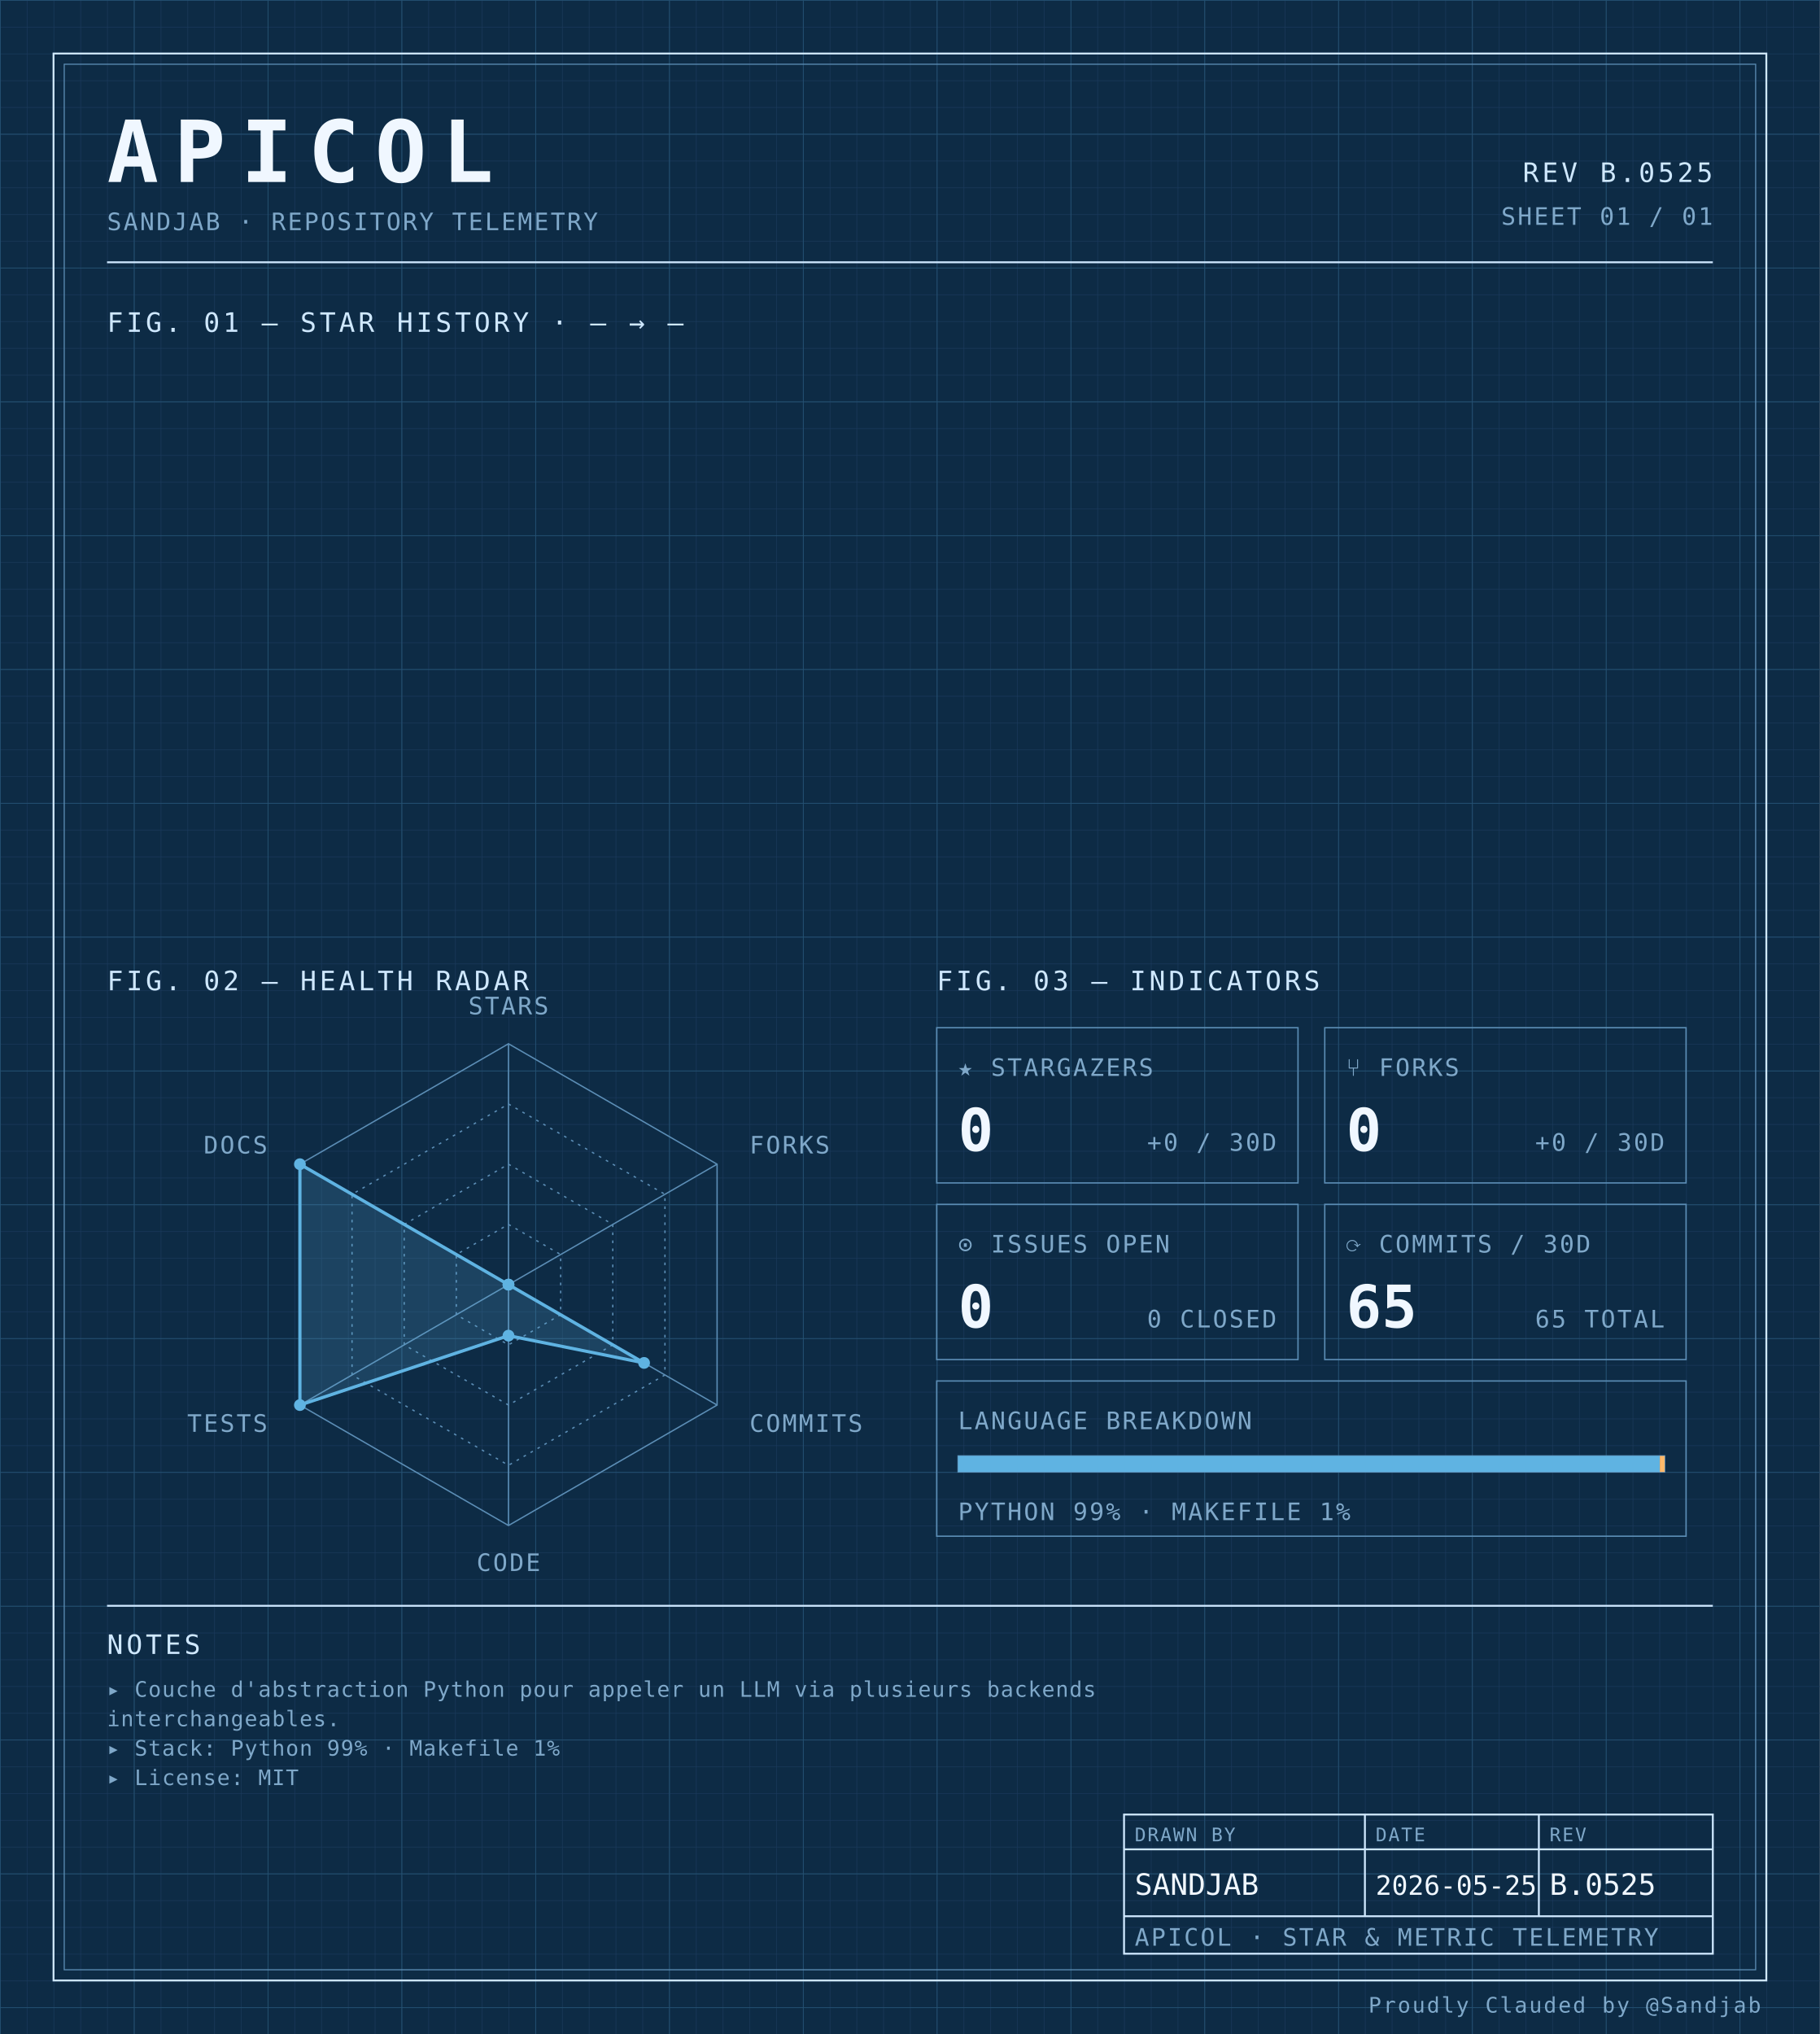
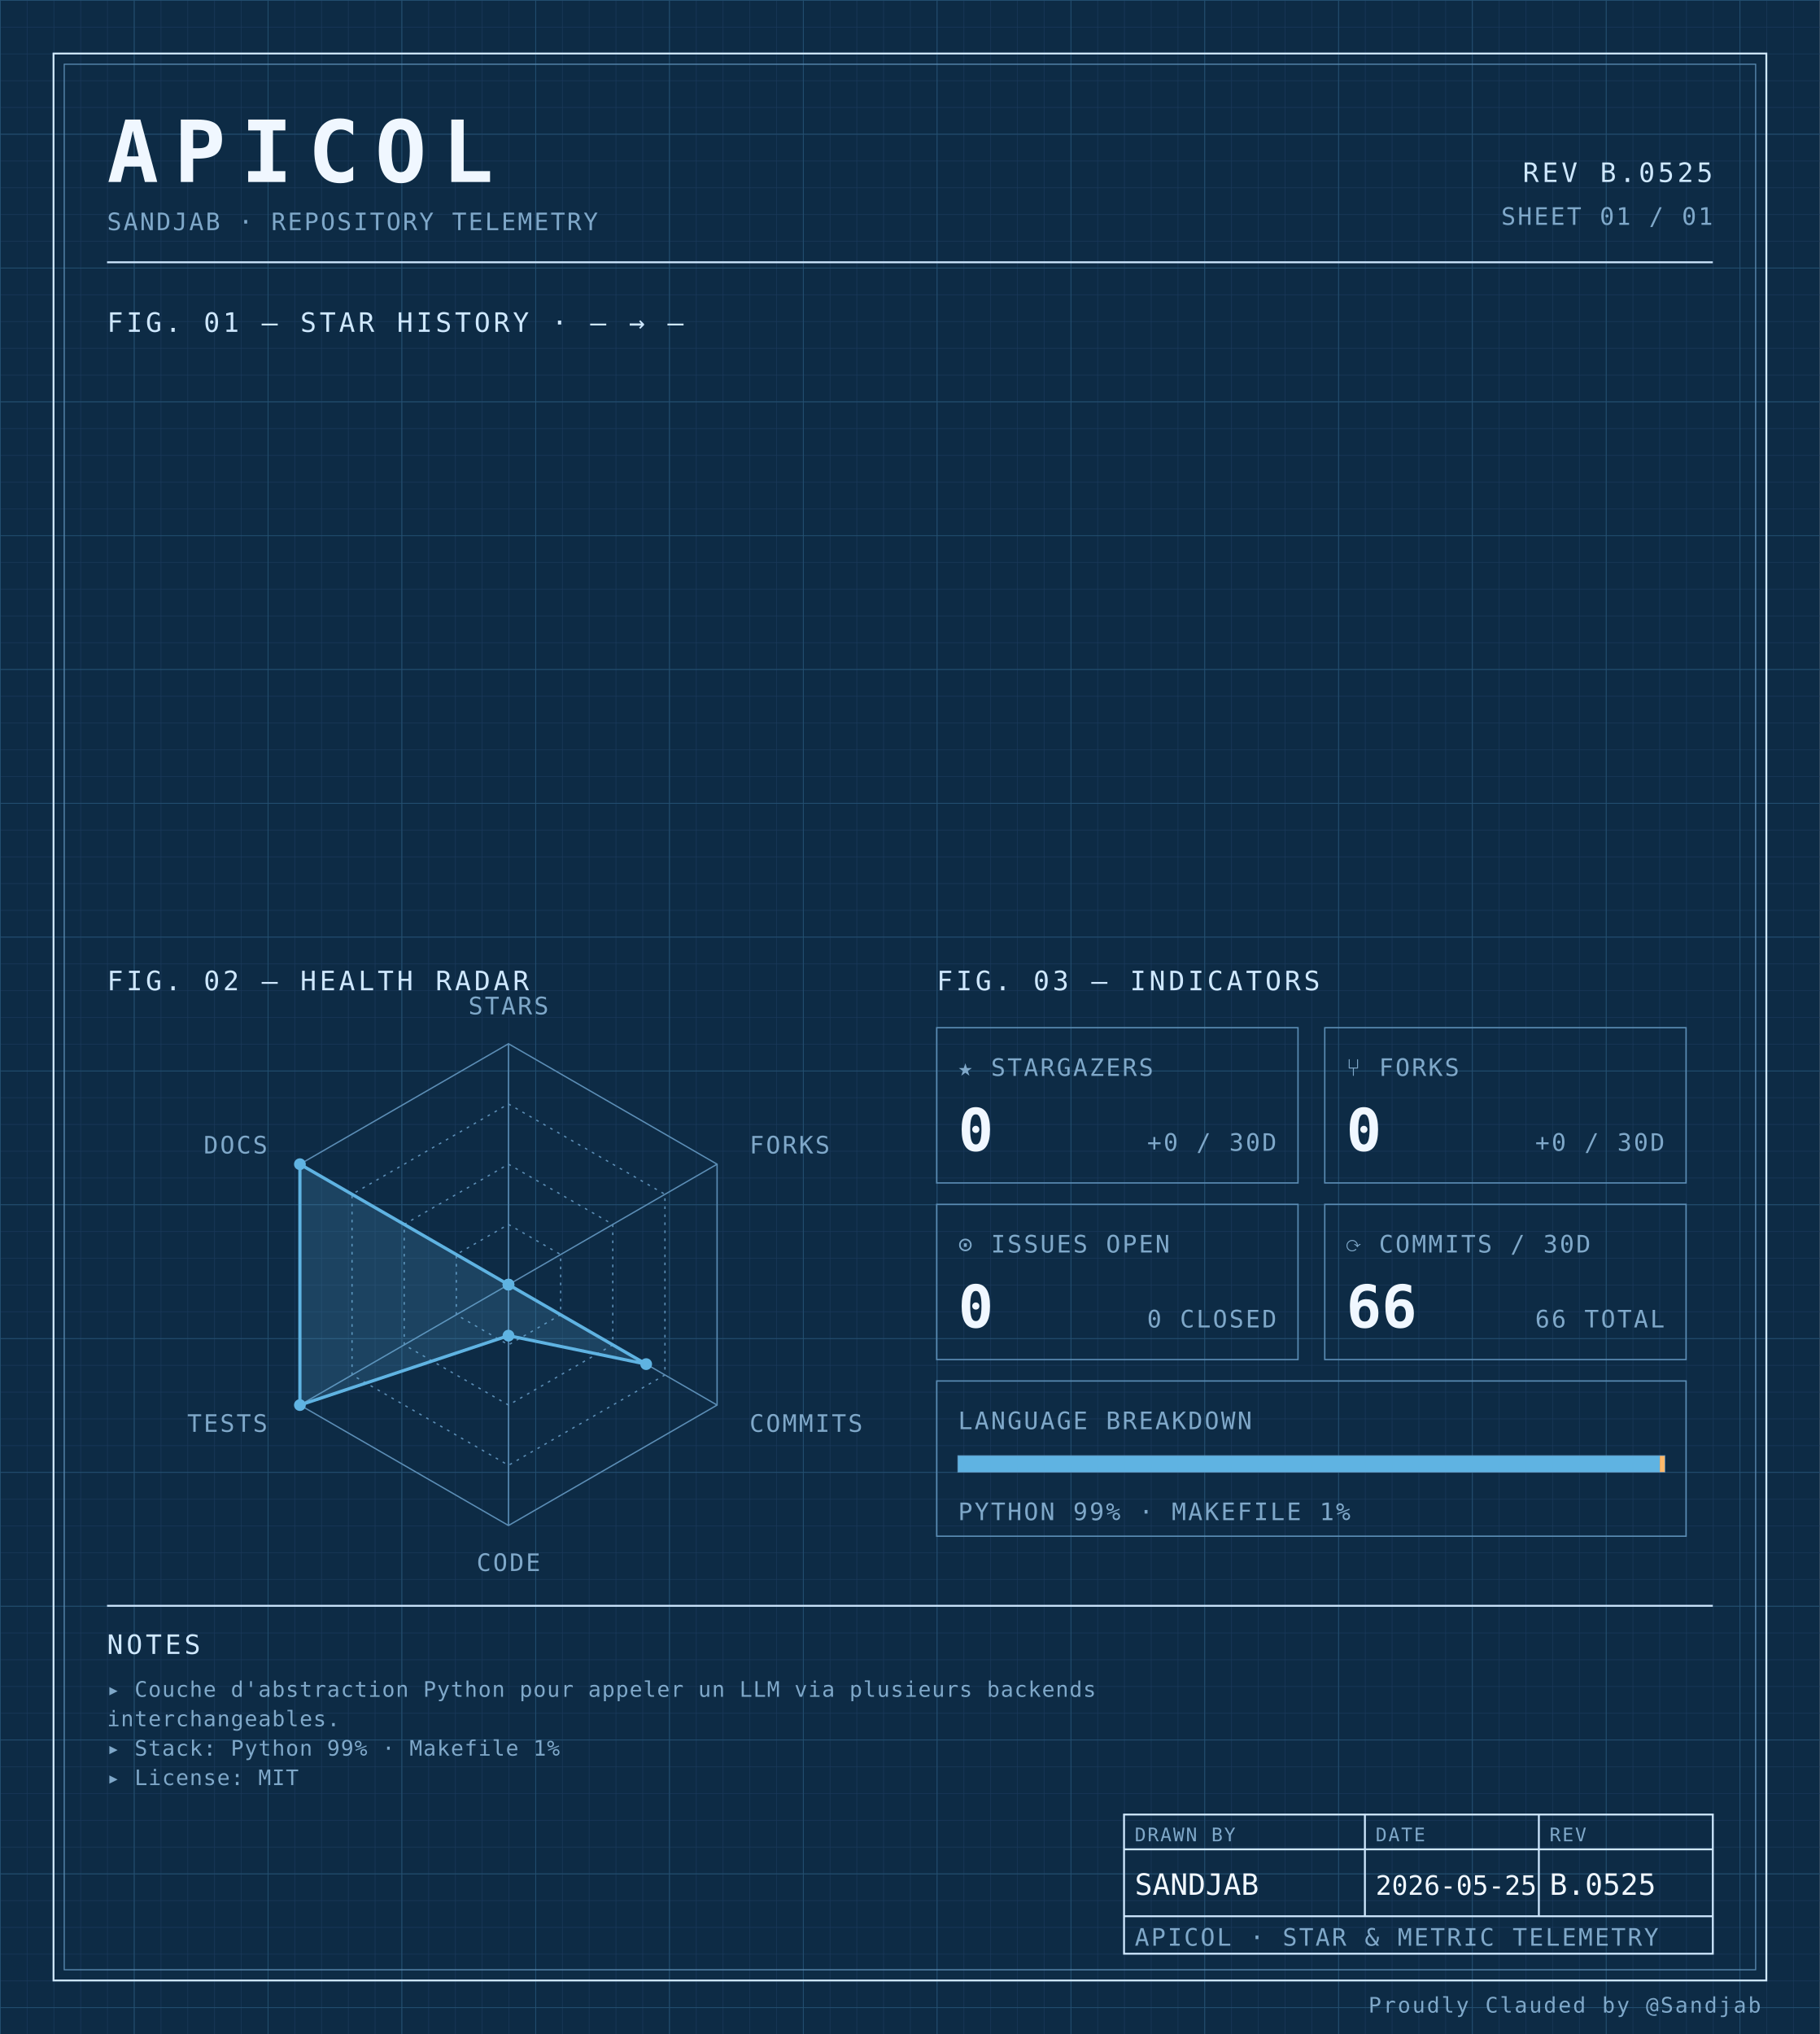
<svg xmlns="http://www.w3.org/2000/svg" width="100%" viewBox="0 0 680 760" role="img">
  <defs>
    <pattern id="grid-fine" width="10" height="10" patternUnits="userSpaceOnUse">
      <path d="M10 0H0V10" fill="none" stroke="#1a3a5c" stroke-width="0.4" />
    </pattern>
    <pattern id="grid-major" width="50" height="50" patternUnits="userSpaceOnUse">
      <path d="M50 0H0V50" fill="none" stroke="#245273" stroke-width="0.5" />
    </pattern>
  </defs>
  <rect x="0" y="0" width="680" height="760" fill="#0d2b45" />
  <rect x="0" y="0" width="680" height="760" fill="url(#grid-fine)" />
  <rect x="0" y="0" width="680" height="760" fill="url(#grid-major)" />
  <rect x="20" y="20" width="640" height="720" fill="none" stroke="#cfe8ff" stroke-width="0.7" />
  <rect x="24" y="24" width="632" height="712" fill="none" stroke="#5b8db5" stroke-width="0.4" />
  <text x="40" y="68" font-family="ui-monospace, 'SF Mono', 'JetBrains Mono', 'Cascadia Code', Consolas, monospace" font-size="32" font-weight="700" fill="#f0f7ff" text-anchor="start" letter-spacing="0.18em">APICOL</text>
  <text x="40" y="86" font-family="ui-monospace, 'SF Mono', 'JetBrains Mono', 'Cascadia Code', Consolas, monospace" font-size="9" font-weight="400" fill="#7fa8c9" text-anchor="start" letter-spacing="0.08em">SANDJAB · REPOSITORY TELEMETRY</text>
  <text x="640" y="68" font-family="ui-monospace, 'SF Mono', 'JetBrains Mono', 'Cascadia Code', Consolas, monospace" font-size="10" font-weight="400" fill="#cfe8ff" text-anchor="end" letter-spacing="0.12em">REV B.0525</text>
  <text x="640" y="84" font-family="ui-monospace, 'SF Mono', 'JetBrains Mono', 'Cascadia Code', Consolas, monospace" font-size="9" font-weight="400" fill="#7fa8c9" text-anchor="end" letter-spacing="0.08em">SHEET 01 / 01</text>
  <line x1="40" y1="98" x2="640" y2="98" stroke="#cfe8ff" stroke-width="0.7" />
  <text x="40" y="124" font-family="ui-monospace, 'SF Mono', 'JetBrains Mono', 'Cascadia Code', Consolas, monospace" font-size="10" font-weight="400" fill="#cfe8ff" text-anchor="start" letter-spacing="0.12em">FIG. 01 — STAR HISTORY · — → —</text>
  <text x="40" y="370" font-family="ui-monospace, 'SF Mono', 'JetBrains Mono', 'Cascadia Code', Consolas, monospace" font-size="10" font-weight="400" fill="#cfe8ff" text-anchor="start" letter-spacing="0.12em">FIG. 02 — HEALTH RADAR</text>
  <g transform="translate(190 480)">
    <polygon points="0.00,-90.00 77.94,-45.00 77.94,45.00 0.00,90.00 -77.94,45.00 -77.94,-45.00" fill="none" stroke="#5b8db5" stroke-width="0.5" />
    <polygon points="0.00,-67.50 58.46,-33.75 58.46,33.75 0.00,67.50 -58.46,33.75 -58.46,-33.75" fill="none" stroke="#5b8db5" stroke-width="0.5" stroke-dasharray="1,2" />
    <polygon points="0.00,-45.00 38.97,-22.50 38.97,22.50 0.00,45.00 -38.97,22.50 -38.97,-22.50" fill="none" stroke="#5b8db5" stroke-width="0.5" stroke-dasharray="1,2" />
    <polygon points="0.00,-22.50 19.49,-11.25 19.49,11.25 0.00,22.50 -19.49,11.25 -19.49,-11.25" fill="none" stroke="#5b8db5" stroke-width="0.5" stroke-dasharray="1,2" />
    <line x1="0" y1="0" x2="0.00" y2="-90.00" stroke="#5b8db5" stroke-width="0.5" />
    <line x1="0" y1="0" x2="77.94" y2="-45.00" stroke="#5b8db5" stroke-width="0.5" />
    <line x1="0" y1="0" x2="77.94" y2="45.00" stroke="#5b8db5" stroke-width="0.5" />
    <line x1="0" y1="0" x2="0.00" y2="90.00" stroke="#5b8db5" stroke-width="0.5" />
    <line x1="0" y1="0" x2="-77.94" y2="45.00" stroke="#5b8db5" stroke-width="0.5" />
    <line x1="0" y1="0" x2="-77.94" y2="-45.00" stroke="#5b8db5" stroke-width="0.5" />
-     <polygon points="0.00,0.00 0.00,0.00 50.66,29.25 0.00,19.06 -77.94,45.00 -77.94,-45.00" fill="#5fb3e2" fill-opacity="0.18" stroke="#5fb3e2" stroke-width="1.2" />
+     <polygon points="0.00,0.00 0.00,0.00 51.44,29.70 0.00,19.06 -77.94,45.00 -77.94,-45.00" fill="#5fb3e2" fill-opacity="0.18" stroke="#5fb3e2" stroke-width="1.2" />
    <circle cx="0.00" cy="0.00" r="2.2" fill="#5fb3e2" />
    <circle cx="0.00" cy="0.00" r="2.2" fill="#5fb3e2" />
-     <circle cx="50.66" cy="29.25" r="2.2" fill="#5fb3e2" />
+     <circle cx="51.44" cy="29.70" r="2.2" fill="#5fb3e2" />
    <circle cx="0.00" cy="19.06" r="2.2" fill="#5fb3e2" />
    <circle cx="-77.94" cy="45.00" r="2.2" fill="#5fb3e2" />
    <circle cx="-77.94" cy="-45.00" r="2.2" fill="#5fb3e2" />
    <text x="6.3681633555662356e-15" y="-101" font-family="ui-monospace, 'SF Mono', 'JetBrains Mono', 'Cascadia Code', Consolas, monospace" font-size="9" font-weight="400" fill="#7fa8c9" text-anchor="middle" letter-spacing="0.08em">STARS</text>
    <text x="90.067" y="-49" font-family="ui-monospace, 'SF Mono', 'JetBrains Mono', 'Cascadia Code', Consolas, monospace" font-size="9" font-weight="400" fill="#7fa8c9" text-anchor="start" letter-spacing="0.08em">FORKS</text>
    <text x="90.067" y="55" font-family="ui-monospace, 'SF Mono', 'JetBrains Mono', 'Cascadia Code', Consolas, monospace" font-size="9" font-weight="400" fill="#7fa8c9" text-anchor="start" letter-spacing="0.08em">COMMITS</text>
    <text x="6.3681633555662356e-15" y="107" font-family="ui-monospace, 'SF Mono', 'JetBrains Mono', 'Cascadia Code', Consolas, monospace" font-size="9" font-weight="400" fill="#7fa8c9" text-anchor="middle" letter-spacing="0.08em">CODE</text>
    <text x="-90.067" y="55" font-family="ui-monospace, 'SF Mono', 'JetBrains Mono', 'Cascadia Code', Consolas, monospace" font-size="9" font-weight="400" fill="#7fa8c9" text-anchor="end" letter-spacing="0.08em">TESTS</text>
    <text x="-90.067" y="-49" font-family="ui-monospace, 'SF Mono', 'JetBrains Mono', 'Cascadia Code', Consolas, monospace" font-size="9" font-weight="400" fill="#7fa8c9" text-anchor="end" letter-spacing="0.08em">DOCS</text>
  </g>
  <text x="350" y="370" font-family="ui-monospace, 'SF Mono', 'JetBrains Mono', 'Cascadia Code', Consolas, monospace" font-size="10" font-weight="400" fill="#cfe8ff" text-anchor="start" letter-spacing="0.12em">FIG. 03 — INDICATORS</text>
  <rect x="350" y="384" width="135" height="58" fill="none" stroke="#5b8db5" stroke-width="0.5" />
  <text x="358" y="402" font-family="ui-monospace, 'SF Mono', 'JetBrains Mono', 'Cascadia Code', Consolas, monospace" font-size="9" font-weight="400" fill="#7fa8c9" text-anchor="start" letter-spacing="0.08em">★ STARGAZERS</text>
  <text x="358" y="430" font-family="ui-monospace, 'SF Mono', 'JetBrains Mono', 'Cascadia Code', Consolas, monospace" font-size="22" font-weight="700" fill="#f0f7ff" text-anchor="start" letter-spacing="normal">0</text>
  <text x="477" y="430" font-family="ui-monospace, 'SF Mono', 'JetBrains Mono', 'Cascadia Code', Consolas, monospace" font-size="9" font-weight="400" fill="#7fa8c9" text-anchor="end" letter-spacing="0.08em">+0 / 30D</text>
  <rect x="495" y="384" width="135" height="58" fill="none" stroke="#5b8db5" stroke-width="0.5" />
  <text x="503" y="402" font-family="ui-monospace, 'SF Mono', 'JetBrains Mono', 'Cascadia Code', Consolas, monospace" font-size="9" font-weight="400" fill="#7fa8c9" text-anchor="start" letter-spacing="0.08em">⑂ FORKS</text>
  <text x="503" y="430" font-family="ui-monospace, 'SF Mono', 'JetBrains Mono', 'Cascadia Code', Consolas, monospace" font-size="22" font-weight="700" fill="#f0f7ff" text-anchor="start" letter-spacing="normal">0</text>
  <text x="622" y="430" font-family="ui-monospace, 'SF Mono', 'JetBrains Mono', 'Cascadia Code', Consolas, monospace" font-size="9" font-weight="400" fill="#7fa8c9" text-anchor="end" letter-spacing="0.08em">+0 / 30D</text>
  <rect x="350" y="450" width="135" height="58" fill="none" stroke="#5b8db5" stroke-width="0.5" />
  <text x="358" y="468" font-family="ui-monospace, 'SF Mono', 'JetBrains Mono', 'Cascadia Code', Consolas, monospace" font-size="9" font-weight="400" fill="#7fa8c9" text-anchor="start" letter-spacing="0.08em">⊙ ISSUES OPEN</text>
  <text x="358" y="496" font-family="ui-monospace, 'SF Mono', 'JetBrains Mono', 'Cascadia Code', Consolas, monospace" font-size="22" font-weight="700" fill="#f0f7ff" text-anchor="start" letter-spacing="normal">0</text>
  <text x="477" y="496" font-family="ui-monospace, 'SF Mono', 'JetBrains Mono', 'Cascadia Code', Consolas, monospace" font-size="9" font-weight="400" fill="#7fa8c9" text-anchor="end" letter-spacing="0.08em">0 CLOSED</text>
  <rect x="495" y="450" width="135" height="58" fill="none" stroke="#5b8db5" stroke-width="0.5" />
  <text x="503" y="468" font-family="ui-monospace, 'SF Mono', 'JetBrains Mono', 'Cascadia Code', Consolas, monospace" font-size="9" font-weight="400" fill="#7fa8c9" text-anchor="start" letter-spacing="0.08em">⟳ COMMITS / 30D</text>
-   <text x="503" y="496" font-family="ui-monospace, 'SF Mono', 'JetBrains Mono', 'Cascadia Code', Consolas, monospace" font-size="22" font-weight="700" fill="#f0f7ff" text-anchor="start" letter-spacing="normal">65</text>
-   <text x="622" y="496" font-family="ui-monospace, 'SF Mono', 'JetBrains Mono', 'Cascadia Code', Consolas, monospace" font-size="9" font-weight="400" fill="#7fa8c9" text-anchor="end" letter-spacing="0.08em">65 TOTAL</text>
+   <text x="503" y="496" font-family="ui-monospace, 'SF Mono', 'JetBrains Mono', 'Cascadia Code', Consolas, monospace" font-size="22" font-weight="700" fill="#f0f7ff" text-anchor="start" letter-spacing="normal">66</text>
+   <text x="622" y="496" font-family="ui-monospace, 'SF Mono', 'JetBrains Mono', 'Cascadia Code', Consolas, monospace" font-size="9" font-weight="400" fill="#7fa8c9" text-anchor="end" letter-spacing="0.08em">66 TOTAL</text>
  <rect x="350" y="516" width="280" height="58" fill="none" stroke="#5b8db5" stroke-width="0.5" />
  <text x="358" y="534" font-family="ui-monospace, 'SF Mono', 'JetBrains Mono', 'Cascadia Code', Consolas, monospace" font-size="9" font-weight="400" fill="#7fa8c9" text-anchor="start" letter-spacing="0.08em">LANGUAGE BREAKDOWN</text>
  <rect x="358" y="544" width="264" height="6" fill="none" stroke="#5b8db5" stroke-width="0.5" />
  <rect x="358" y="544" width="262.19" height="6" fill="#5fb3e2" />
  <rect x="620.192" y="544" width="1.81" height="6" fill="#ffb96b" />
  <text x="358" y="568" font-family="ui-monospace, 'SF Mono', 'JetBrains Mono', 'Cascadia Code', Consolas, monospace" font-size="9" font-weight="400" fill="#7fa8c9" text-anchor="start" letter-spacing="0.08em">PYTHON 99% · MAKEFILE 1%</text>
  <line x1="40" y1="600" x2="640" y2="600" stroke="#cfe8ff" stroke-width="0.7" />
  <text x="40" y="618" font-family="ui-monospace, 'SF Mono', 'JetBrains Mono', 'Cascadia Code', Consolas, monospace" font-size="10" font-weight="400" fill="#cfe8ff" text-anchor="start" letter-spacing="0.12em">NOTES</text>
  <text x="40" y="634" font-family="ui-monospace, 'SF Mono', 'JetBrains Mono', 'Cascadia Code', Consolas, monospace" font-size="8" font-weight="400" fill="#7fa8c9" text-anchor="start" letter-spacing="0.04em">▸ Couche d'abstraction Python pour appeler un LLM via plusieurs backends</text>
  <text x="40" y="645" font-family="ui-monospace, 'SF Mono', 'JetBrains Mono', 'Cascadia Code', Consolas, monospace" font-size="8" font-weight="400" fill="#7fa8c9" text-anchor="start" letter-spacing="0.04em">  interchangeables.</text>
  <text x="40" y="656" font-family="ui-monospace, 'SF Mono', 'JetBrains Mono', 'Cascadia Code', Consolas, monospace" font-size="8" font-weight="400" fill="#7fa8c9" text-anchor="start" letter-spacing="0.04em">▸ Stack: Python 99% · Makefile 1%</text>
  <text x="40" y="667" font-family="ui-monospace, 'SF Mono', 'JetBrains Mono', 'Cascadia Code', Consolas, monospace" font-size="8" font-weight="400" fill="#7fa8c9" text-anchor="start" letter-spacing="0.04em">▸ License: MIT</text>
  <rect x="420" y="678" width="220" height="52" fill="none" stroke="#cfe8ff" stroke-width="0.7" />
  <line x1="420" y1="691" x2="640" y2="691" stroke="#cfe8ff" stroke-width="0.7" />
  <line x1="420" y1="716" x2="640" y2="716" stroke="#cfe8ff" stroke-width="0.7" />
  <line x1="510" y1="678" x2="510" y2="716" stroke="#cfe8ff" stroke-width="0.7" />
  <line x1="575" y1="678" x2="575" y2="716" stroke="#cfe8ff" stroke-width="0.7" />
  <text x="424" y="688" font-family="ui-monospace, 'SF Mono', 'JetBrains Mono', 'Cascadia Code', Consolas, monospace" font-size="7" font-weight="400" fill="#7fa8c9" text-anchor="start" letter-spacing="0.08em">DRAWN BY</text>
  <text x="514" y="688" font-family="ui-monospace, 'SF Mono', 'JetBrains Mono', 'Cascadia Code', Consolas, monospace" font-size="7" font-weight="400" fill="#7fa8c9" text-anchor="start" letter-spacing="0.08em">DATE</text>
  <text x="579" y="688" font-family="ui-monospace, 'SF Mono', 'JetBrains Mono', 'Cascadia Code', Consolas, monospace" font-size="7" font-weight="400" fill="#7fa8c9" text-anchor="start" letter-spacing="0.08em">REV</text>
  <text x="424" y="708" font-family="ui-monospace, 'SF Mono', 'JetBrains Mono', 'Cascadia Code', Consolas, monospace" font-size="11" font-weight="400" fill="#f0f7ff" text-anchor="start" letter-spacing="normal">SANDJAB</text>
  <text x="514" y="708" font-family="ui-monospace, 'SF Mono', 'JetBrains Mono', 'Cascadia Code', Consolas, monospace" font-size="10" font-weight="400" fill="#f0f7ff" text-anchor="start" letter-spacing="normal">2026-05-25</text>
  <text x="579" y="708" font-family="ui-monospace, 'SF Mono', 'JetBrains Mono', 'Cascadia Code', Consolas, monospace" font-size="11" font-weight="400" fill="#f0f7ff" text-anchor="start" letter-spacing="normal">B.0525</text>
  <text x="424" y="727" font-family="ui-monospace, 'SF Mono', 'JetBrains Mono', 'Cascadia Code', Consolas, monospace" font-size="9" font-weight="400" fill="#7fa8c9" text-anchor="start" letter-spacing="0.08em">APICOL · STAR &amp; METRIC TELEMETRY</text>
  <text x="658" y="752" font-family="ui-monospace, 'SF Mono', 'JetBrains Mono', 'Cascadia Code', Consolas, monospace" font-size="8" font-weight="400" fill="#7fa8c9" text-anchor="end" letter-spacing="0.08em">Proudly Clauded by @Sandjab</text>
</svg>
